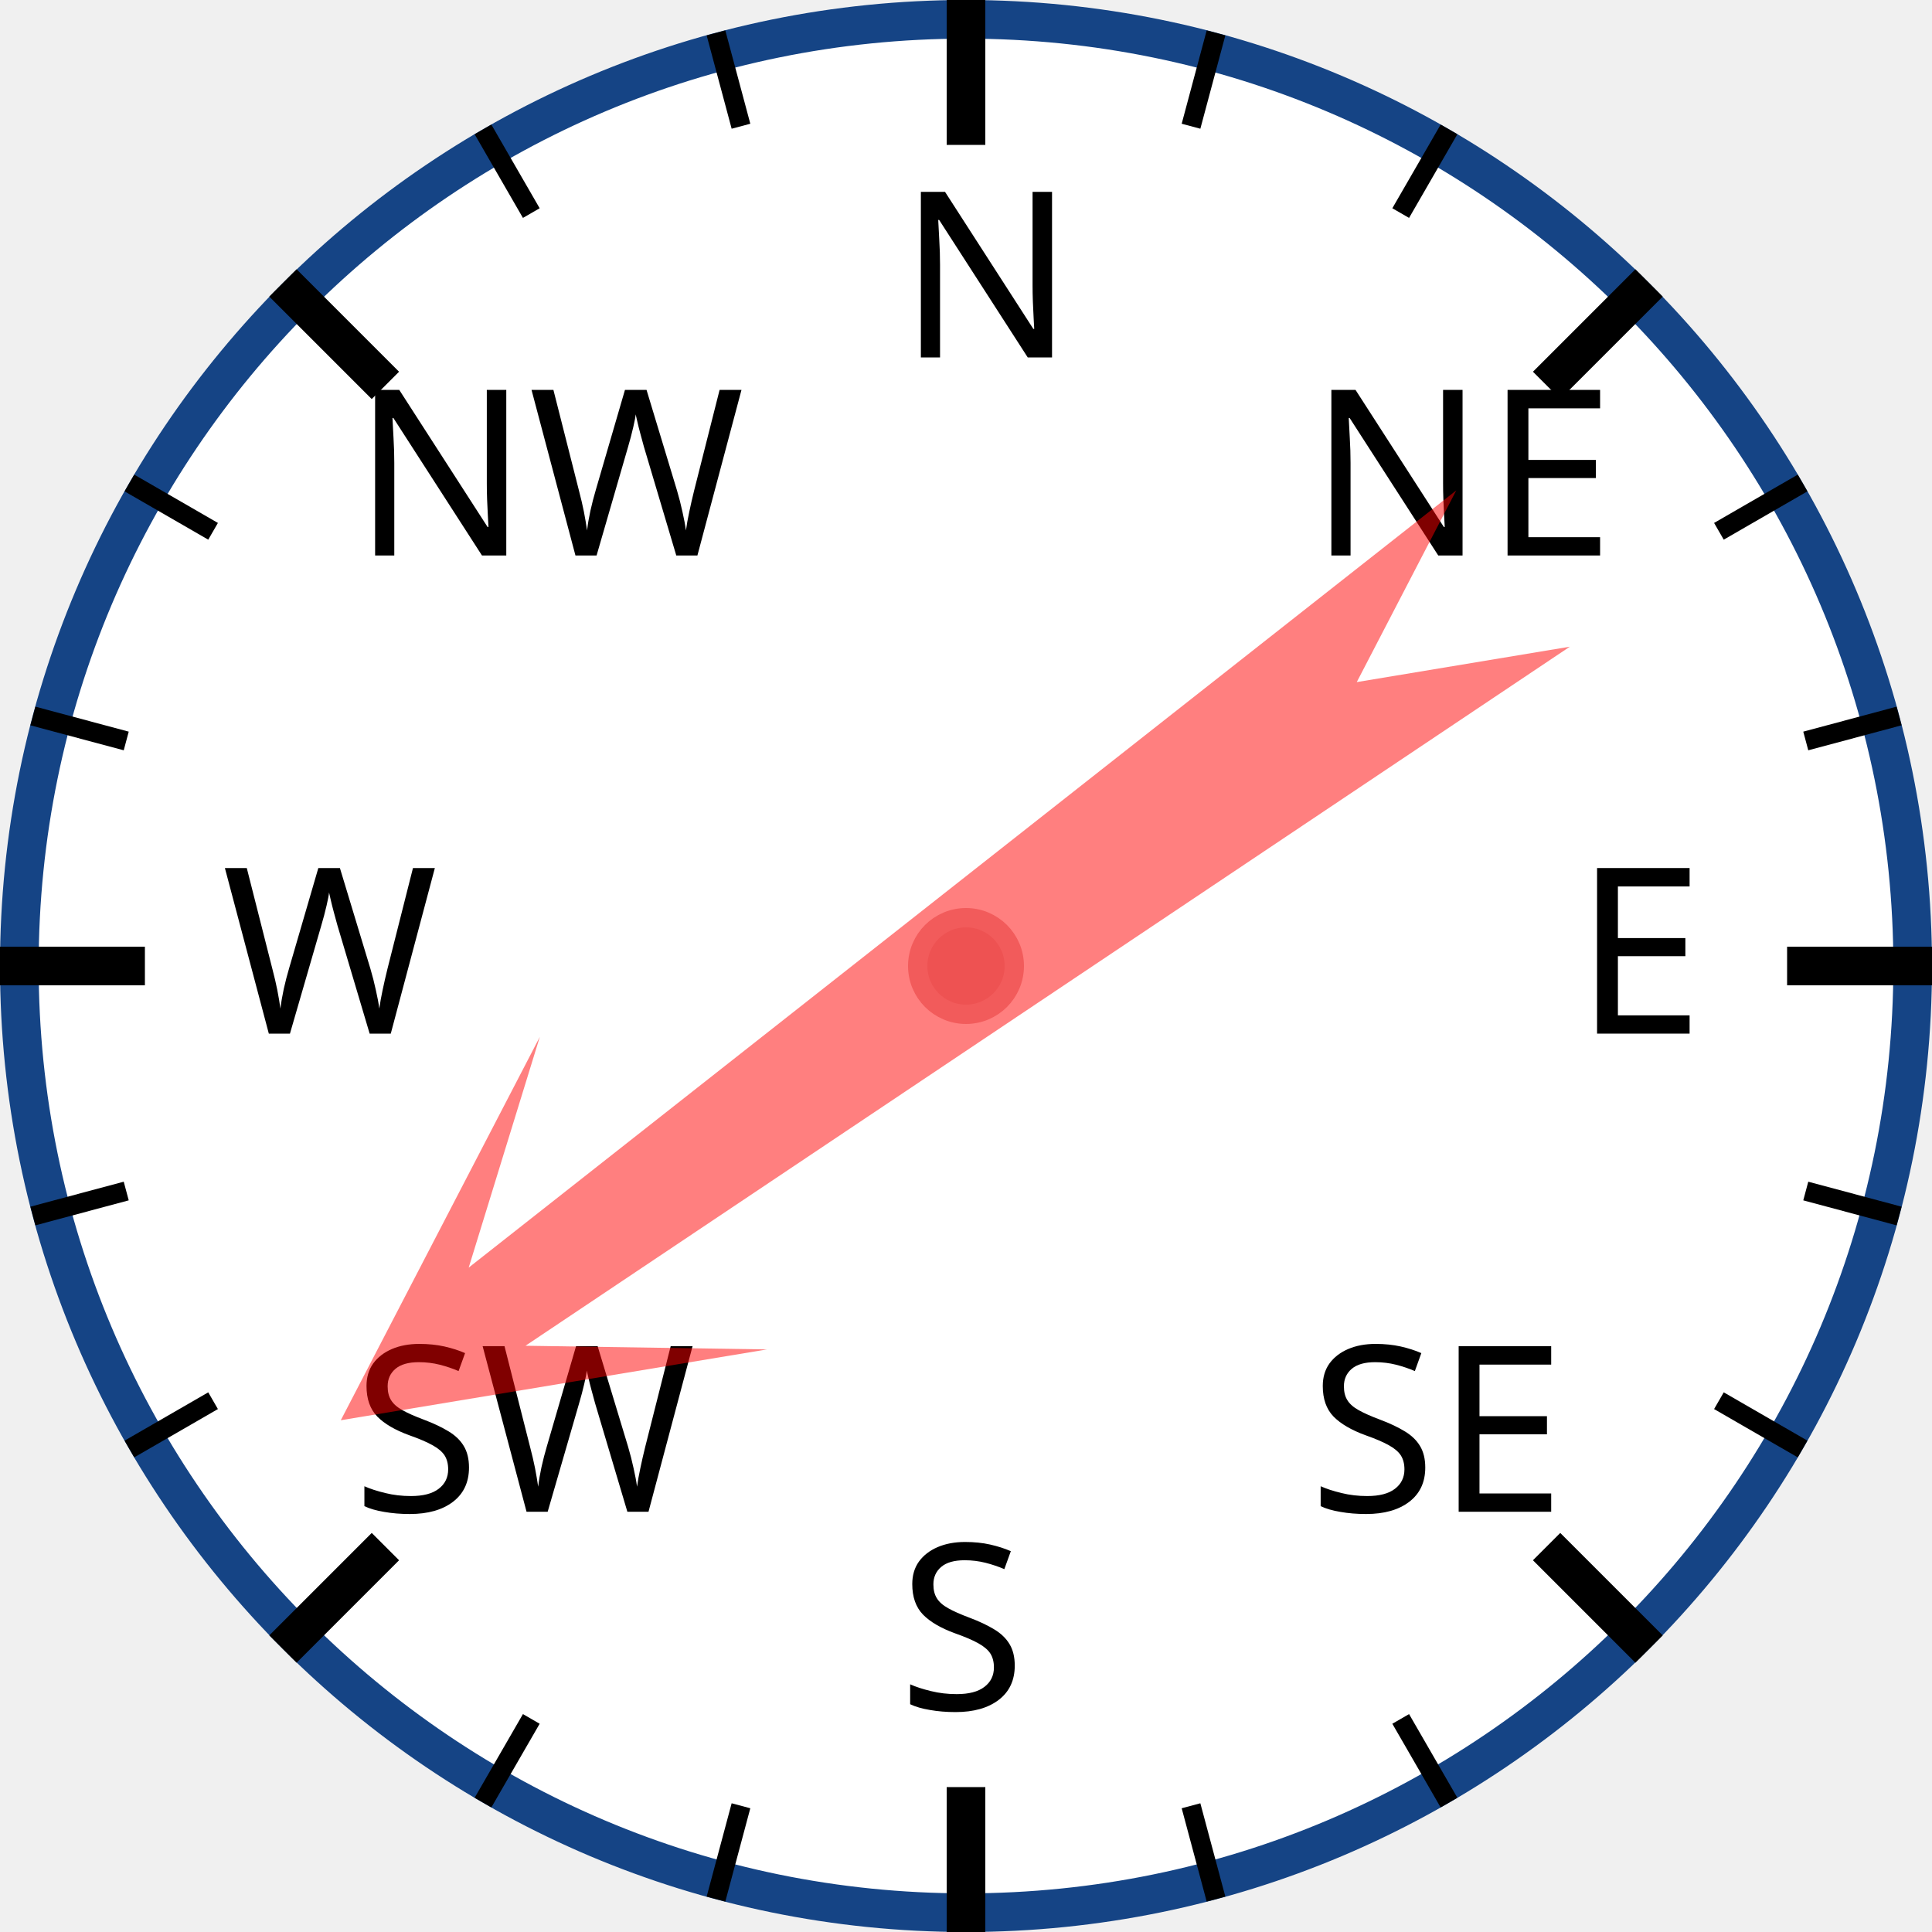
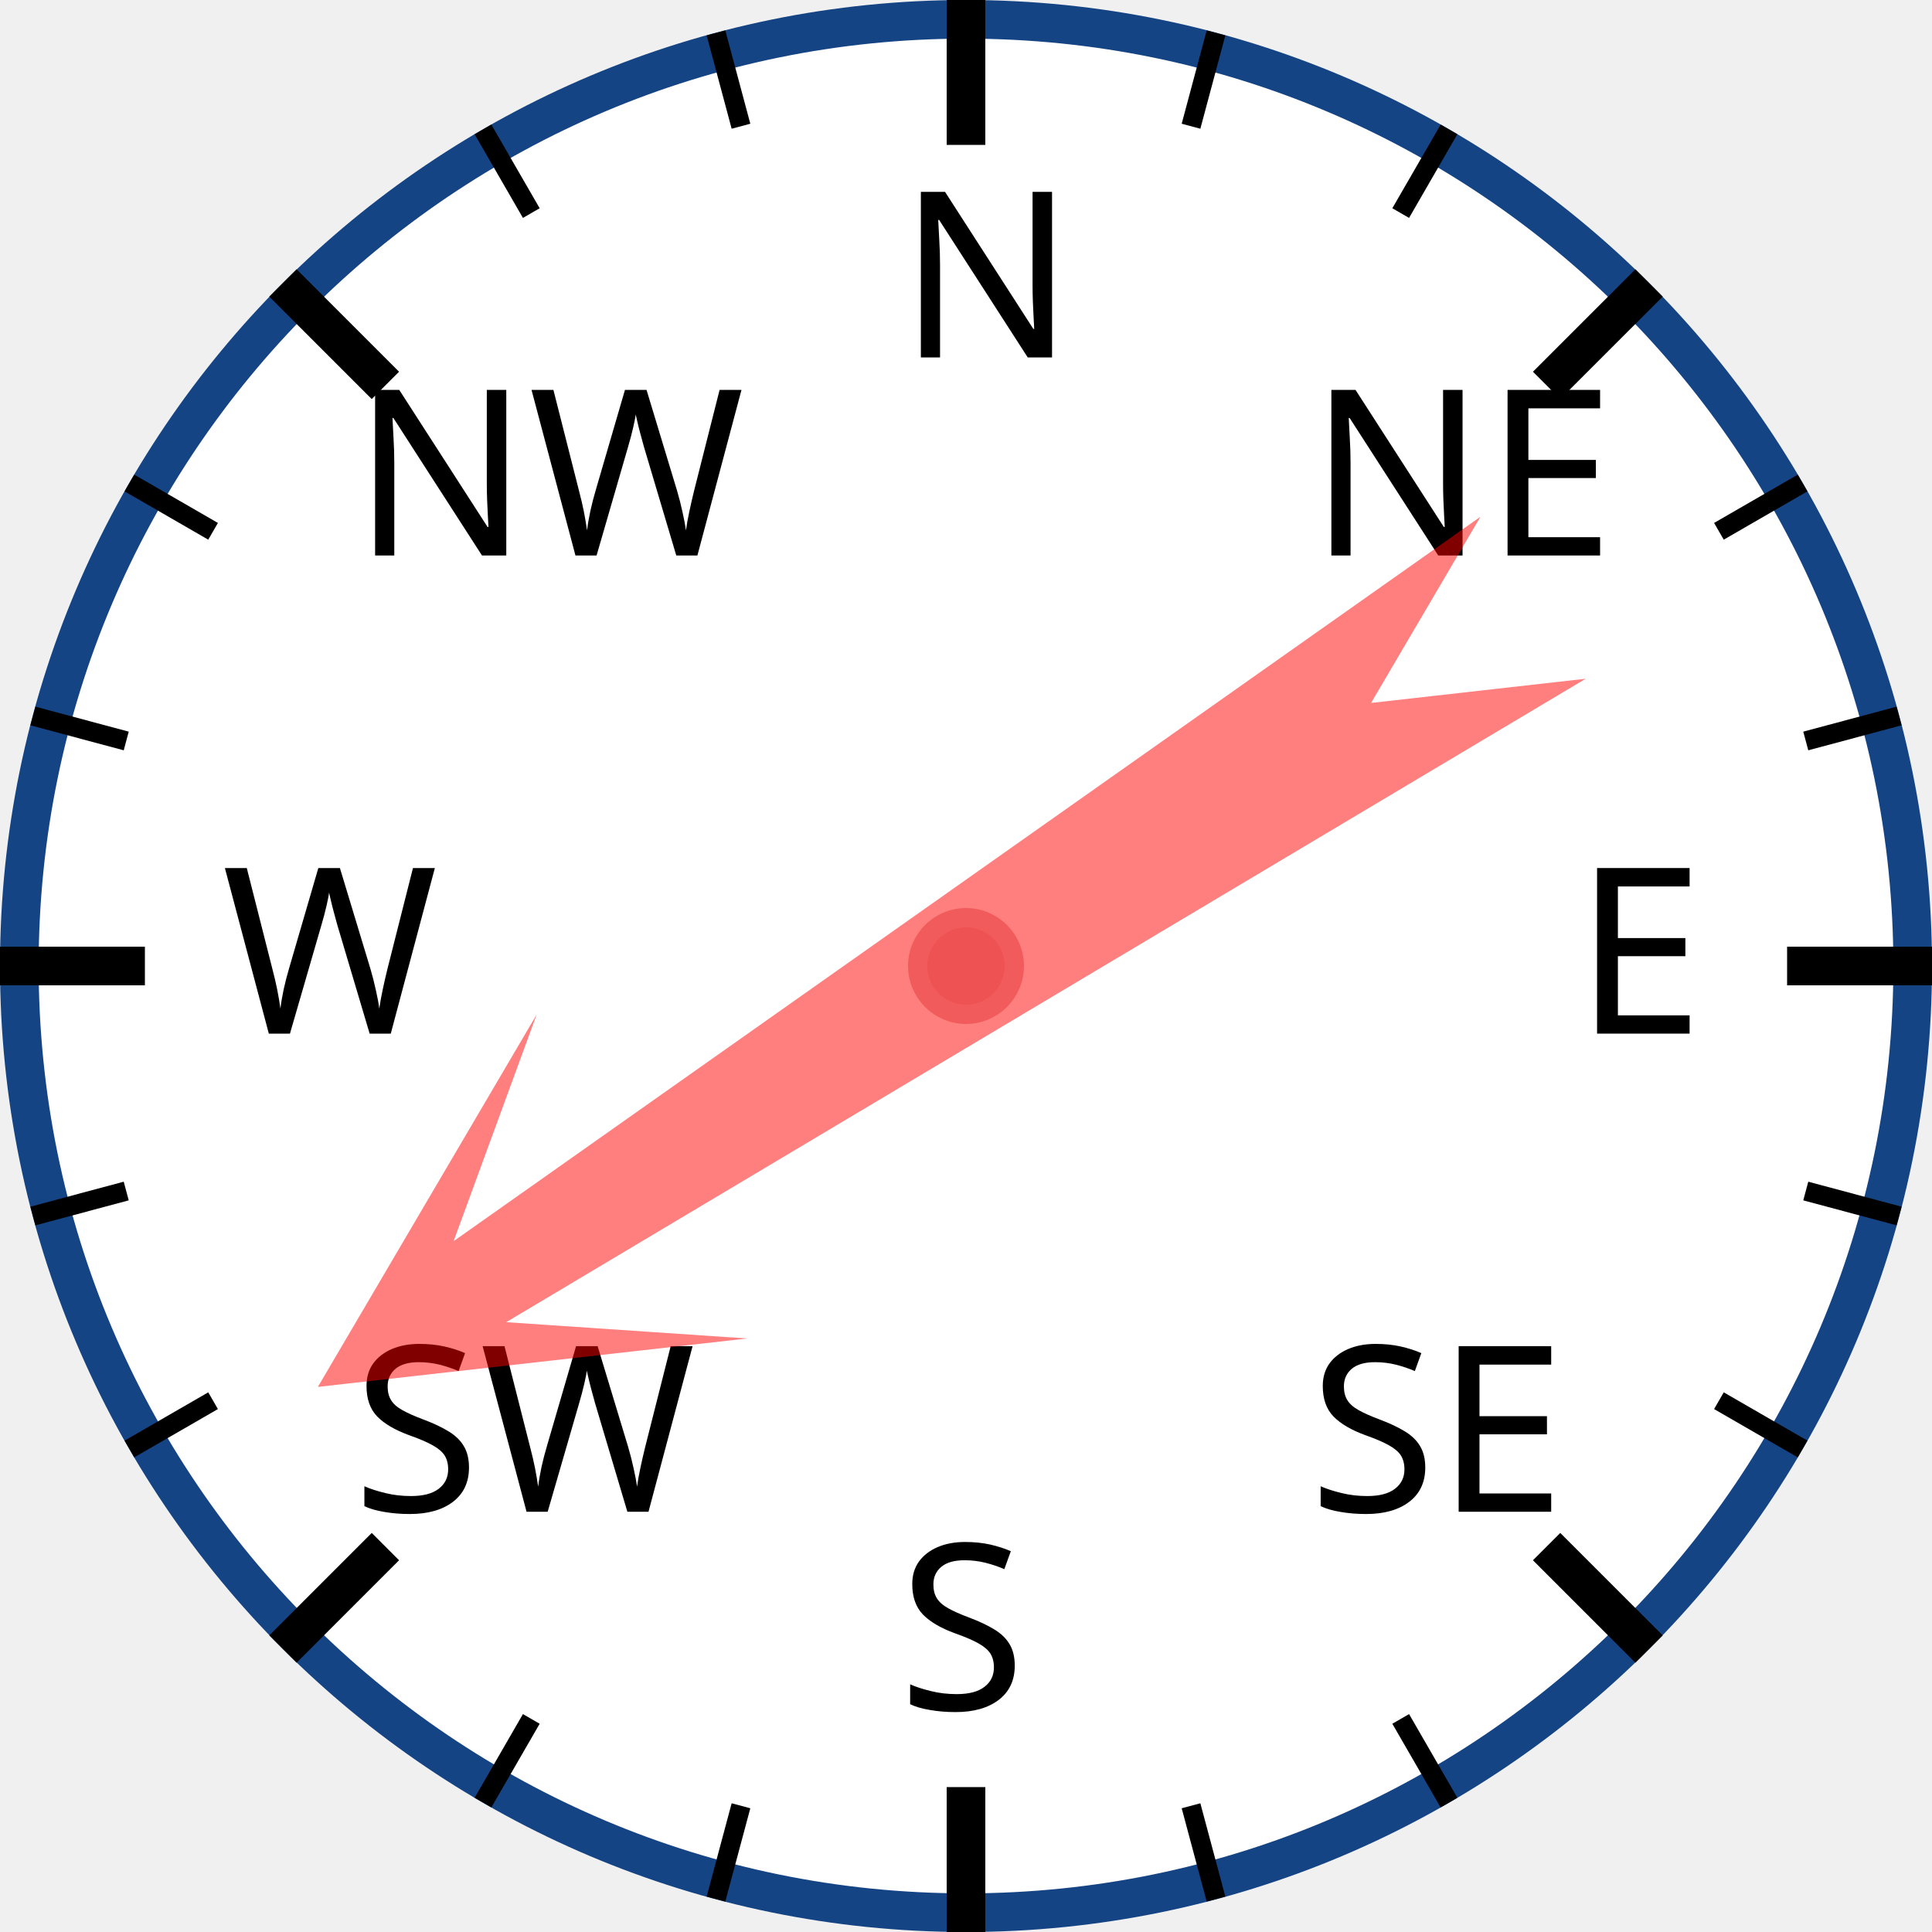
<svg xmlns="http://www.w3.org/2000/svg" width="120px" height="120px" viewBox="0 0 200 200">
  <circle cx="100" cy="100" r="98" style="fill: white; stroke: #154485; stroke-width: 4;" />
  <text x="93.0" y="37.0" style="font-family: sans-serif; font-size: 18pt;">N</text>
  <line x1="100.0" y1="0.0" x2="100.0" y2="15.0" style="stroke: black; stroke-width: 4;" />
  <line x1="74.118" y1="3.407" x2="76.706" y2="13.067" style="stroke: black; stroke-width: 2;" />
  <line x1="50" y1="13.397" x2="55" y2="22.058" style="stroke: black; stroke-width: 2;" />
  <text x="36.503" y="57.503" style="font-family: sans-serif; font-size: 18pt;">NW</text>
  <line x1="29.289" y1="29.289" x2="39.896" y2="39.896" style="stroke: black; stroke-width: 4;" />
  <line x1="13.397" y1="50" x2="22.058" y2="55" style="stroke: black; stroke-width: 2;" />
  <line x1="3.407" y1="74.118" x2="13.067" y2="76.706" style="stroke: black; stroke-width: 2;" />
  <text x="23.0" y="107.0" style="font-family: sans-serif; font-size: 18pt;">W</text>
  <line x1="0.0" y1="100.0" x2="15.0" y2="100.0" style="stroke: black; stroke-width: 4;" />
  <line x1="3.407" y1="125.882" x2="13.067" y2="123.294" style="stroke: black; stroke-width: 2;" />
  <line x1="13.397" y1="150" x2="22.058" y2="145" style="stroke: black; stroke-width: 2;" />
  <text x="36.503" y="156.497" style="font-family: sans-serif; font-size: 18pt;">SW</text>
  <line x1="29.289" y1="170.711" x2="39.896" y2="160.104" style="stroke: black; stroke-width: 4;" />
  <line x1="50" y1="186.603" x2="55" y2="177.942" style="stroke: black; stroke-width: 2;" />
  <line x1="74.118" y1="196.593" x2="76.706" y2="186.933" style="stroke: black; stroke-width: 2;" />
  <text x="93" y="177.0" style="font-family: sans-serif; font-size: 18pt;">S</text>
  <line x1="100" y1="200.0" x2="100" y2="185.0" style="stroke: black; stroke-width: 4;" />
  <line x1="125.882" y1="196.593" x2="123.294" y2="186.933" style="stroke: black; stroke-width: 2;" />
  <line x1="150.0" y1="186.603" x2="145.0" y2="177.942" style="stroke: black; stroke-width: 2;" />
  <text x="135.497" y="156.497" style="font-family: sans-serif; font-size: 18pt;">SE</text>
  <line x1="170.711" y1="170.711" x2="160.104" y2="160.104" style="stroke: black; stroke-width: 4;" />
  <line x1="186.603" y1="150" x2="177.942" y2="145" style="stroke: black; stroke-width: 2;" />
  <line x1="196.593" y1="125.882" x2="186.933" y2="123.294" style="stroke: black; stroke-width: 2;" />
  <text x="163.0" y="107" style="font-family: sans-serif; font-size: 18pt;">E</text>
  <line x1="200.0" y1="100" x2="185.0" y2="100" style="stroke: black; stroke-width: 4;" />
  <line x1="196.593" y1="74.118" x2="186.933" y2="76.706" style="stroke: black; stroke-width: 2;" />
  <line x1="186.603" y1="50" x2="177.942" y2="55" style="stroke: black; stroke-width: 2;" />
  <text x="135.497" y="57.503" style="font-family: sans-serif; font-size: 18pt;">NE</text>
  <line x1="170.711" y1="29.289" x2="160.104" y2="39.896" style="stroke: black; stroke-width: 4;" />
  <line x1="150" y1="13.397" x2="145" y2="22.058" style="stroke: black; stroke-width: 2;" />
  <line x1="125.882" y1="3.407" x2="123.294" y2="13.067" style="stroke: black; stroke-width: 2;" />
-   <polygon points="100 20 120 60 105 40 110 170 100 150 90 170 95 40 80 60" style="fill: red; fill-opacity: 0.5;" transform="rotate(234,100,100)" />
+   <polygon points="100 20 120 60 105 40 110 170 100 150 90 170 95 40 80 60" style="fill: red; fill-opacity: 0.5;" transform="rotate(237,100,100)" />
  <circle cx="100" cy="100" r="5" style="fill: #EE5252; stroke: #F25B5B; stroke-width: 2;" />
</svg>
